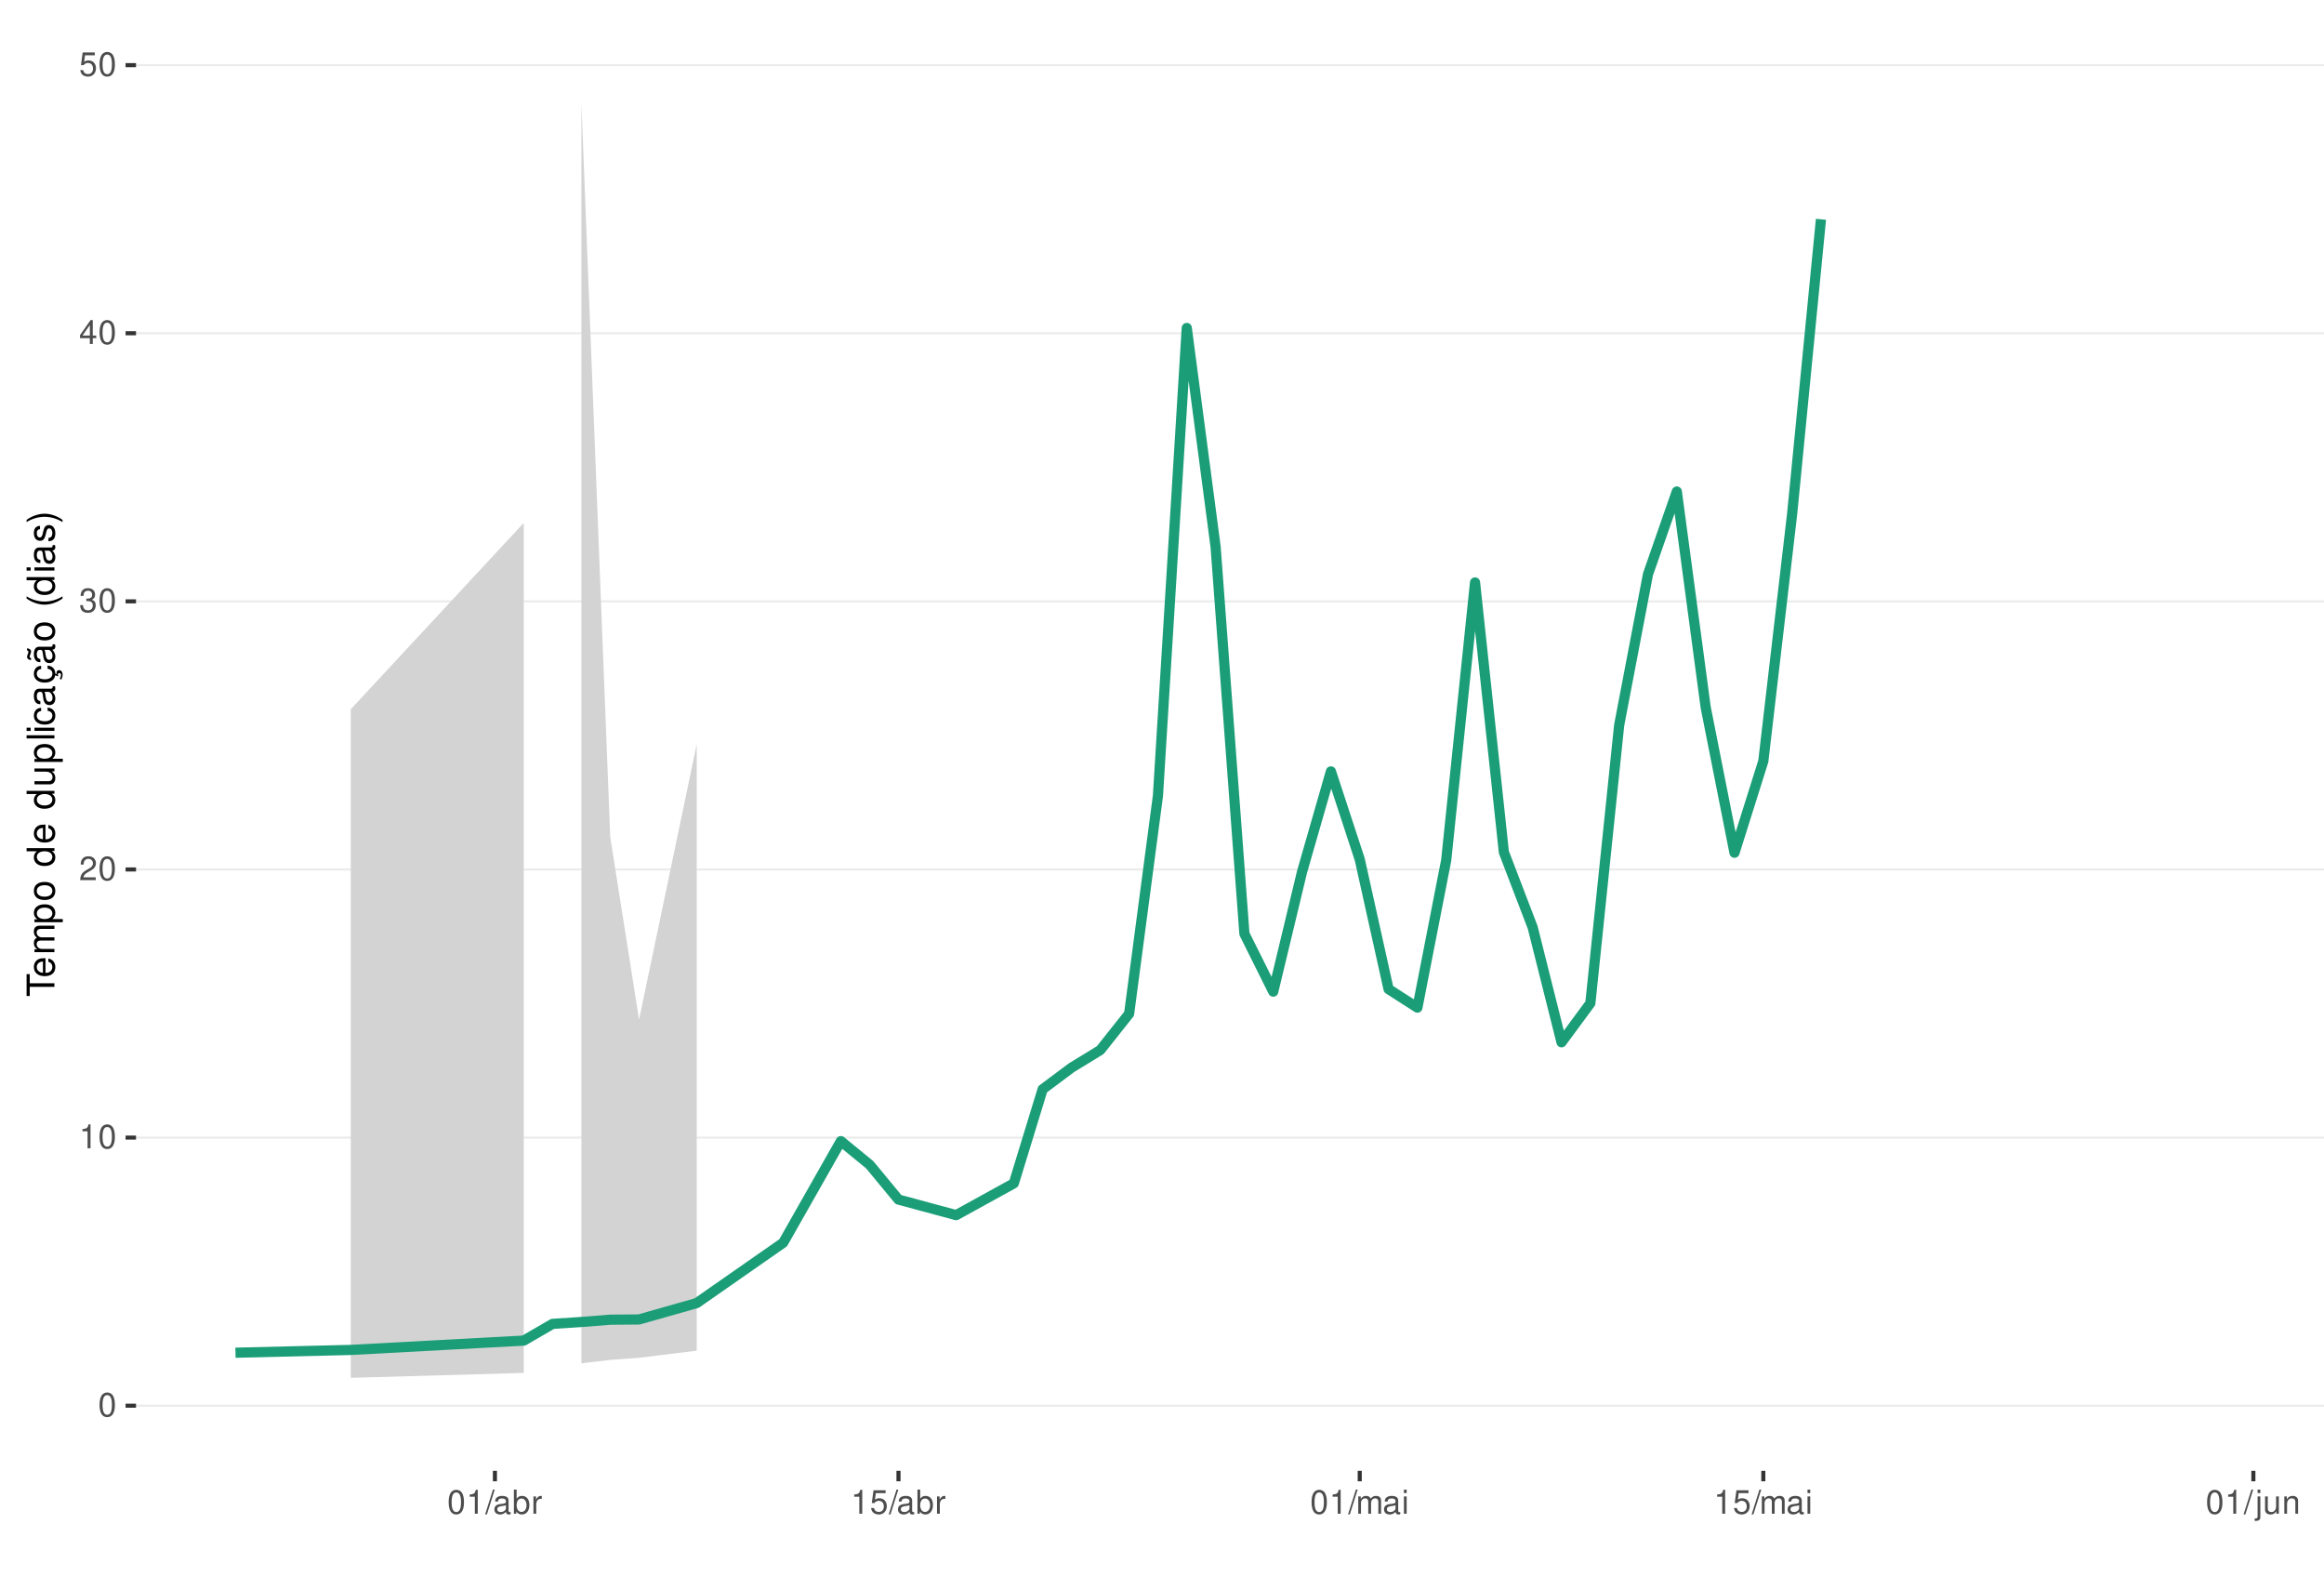
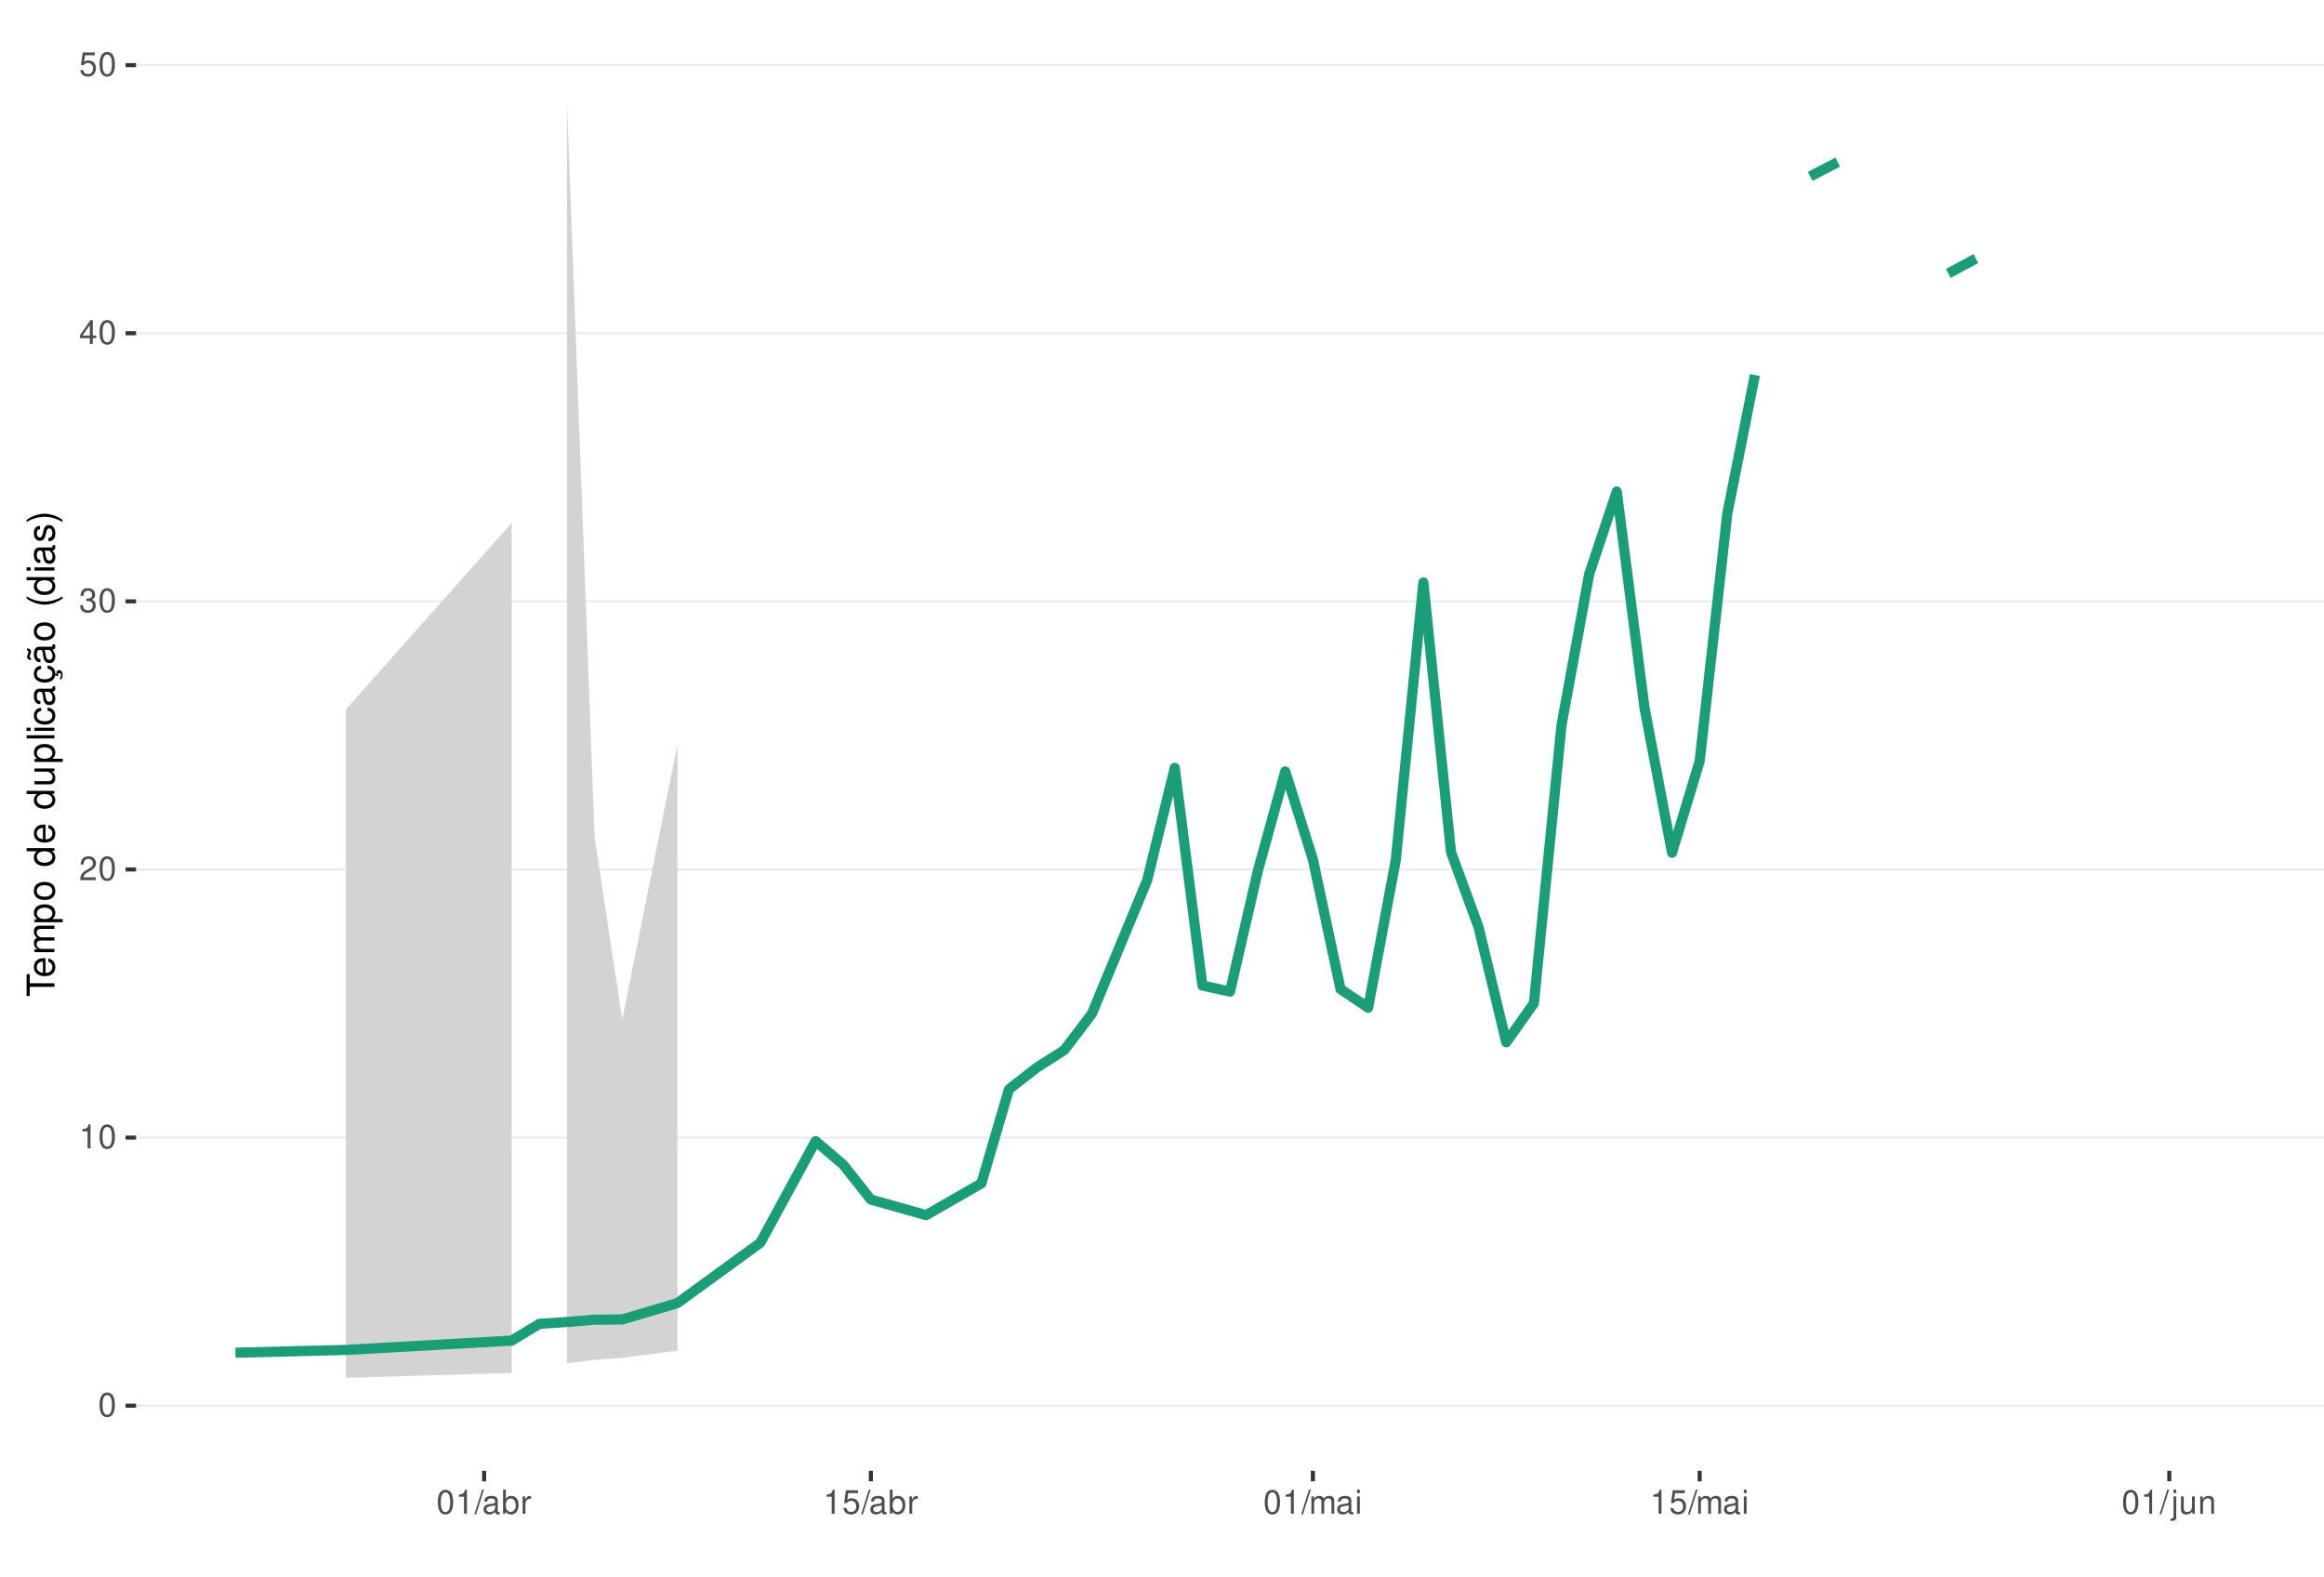
<svg xmlns="http://www.w3.org/2000/svg" xmlns:xlink="http://www.w3.org/1999/xlink" width="609pt" height="413pt" viewBox="0 0 609 413" version="1.1">
  <defs>
    <g>
      <symbol overflow="visible" id="glyph0-0">
        <path style="stroke:none;" d="" />
      </symbol>
      <symbol overflow="visible" id="glyph0-1">
        <path style="stroke:none;" d="M 2.375 -6.266 C 1.812 -6.266 1.297 -6 0.969 -5.578 C 0.578 -5.016 0.375 -4.188 0.375 -3.031 C 0.375 -0.922 1.062 0.203 2.375 0.203 C 3.672 0.203 4.391 -0.922 4.391 -2.984 C 4.391 -4.188 4.203 -5 3.797 -5.578 C 3.469 -6 2.953 -6.266 2.375 -6.266 Z M 2.375 -5.578 C 3.203 -5.578 3.609 -4.75 3.609 -3.047 C 3.609 -1.266 3.219 -0.438 2.359 -0.438 C 1.562 -0.438 1.156 -1.297 1.156 -3.016 C 1.156 -4.75 1.562 -5.578 2.375 -5.578 Z M 2.375 -5.578 " />
      </symbol>
      <symbol overflow="visible" id="glyph0-2">
        <path style="stroke:none;" d="M 2.234 -4.453 L 2.234 0 L 3 0 L 3 -6.266 L 2.5 -6.266 C 2.234 -5.297 2.062 -5.172 0.891 -5.016 L 0.891 -4.453 Z M 2.234 -4.453 " />
      </symbol>
      <symbol overflow="visible" id="glyph0-3">
        <path style="stroke:none;" d="M 4.375 -0.75 L 1.156 -0.75 C 1.234 -1.266 1.5 -1.594 2.266 -2.062 L 3.125 -2.547 C 3.984 -3.016 4.422 -3.656 4.422 -4.438 C 4.422 -4.953 4.219 -5.438 3.859 -5.781 C 3.484 -6.109 3.031 -6.266 2.453 -6.266 C 1.672 -6.266 1.094 -5.984 0.766 -5.438 C 0.547 -5.109 0.453 -4.719 0.438 -4.094 L 1.188 -4.094 C 1.219 -4.516 1.266 -4.766 1.375 -4.984 C 1.578 -5.359 1.969 -5.594 2.438 -5.594 C 3.125 -5.594 3.641 -5.094 3.641 -4.422 C 3.641 -3.906 3.359 -3.484 2.812 -3.172 L 2.016 -2.703 C 0.734 -1.969 0.359 -1.375 0.297 -0.016 L 4.375 -0.016 Z M 4.375 -0.75 " />
      </symbol>
      <symbol overflow="visible" id="glyph0-4">
        <path style="stroke:none;" d="M 1.906 -2.875 L 2.328 -2.875 C 3.156 -2.875 3.594 -2.5 3.594 -1.734 C 3.594 -0.953 3.125 -0.469 2.344 -0.469 C 1.5 -0.469 1.094 -0.906 1.031 -1.812 L 0.281 -1.812 C 0.312 -1.312 0.391 -0.984 0.547 -0.703 C 0.859 -0.109 1.469 0.203 2.297 0.203 C 3.562 0.203 4.375 -0.562 4.375 -1.75 C 4.375 -2.547 4.078 -2.984 3.344 -3.234 C 3.906 -3.469 4.203 -3.906 4.203 -4.531 C 4.203 -5.609 3.5 -6.266 2.328 -6.266 C 1.094 -6.266 0.438 -5.562 0.406 -4.234 L 1.172 -4.234 C 1.172 -4.625 1.219 -4.844 1.312 -5.031 C 1.484 -5.391 1.859 -5.594 2.344 -5.594 C 3.016 -5.594 3.422 -5.188 3.422 -4.516 C 3.422 -4.062 3.266 -3.797 2.922 -3.656 C 2.719 -3.562 2.438 -3.531 1.906 -3.516 Z M 1.906 -2.875 " />
      </symbol>
      <symbol overflow="visible" id="glyph0-5">
        <path style="stroke:none;" d="M 2.828 -1.516 L 2.828 0 L 3.594 0 L 3.594 -1.516 L 4.5 -1.516 L 4.5 -2.203 L 3.594 -2.203 L 3.594 -6.266 L 3.031 -6.266 L 0.25 -2.312 L 0.25 -1.516 Z M 2.828 -2.203 L 0.906 -2.203 L 2.828 -4.953 Z M 2.828 -2.203 " />
      </symbol>
      <symbol overflow="visible" id="glyph0-6">
        <path style="stroke:none;" d="M 4.125 -6.141 L 0.953 -6.141 L 0.5 -2.797 L 1.188 -2.797 C 1.547 -3.219 1.844 -3.375 2.328 -3.375 C 3.156 -3.375 3.656 -2.797 3.656 -1.891 C 3.656 -1.016 3.156 -0.469 2.312 -0.469 C 1.656 -0.469 1.25 -0.812 1.062 -1.5 L 0.297 -1.5 C 0.406 -1 0.5 -0.766 0.672 -0.531 C 1.016 -0.062 1.641 0.203 2.344 0.203 C 3.578 0.203 4.438 -0.703 4.438 -2 C 4.438 -3.219 3.641 -4.047 2.453 -4.047 C 2.031 -4.047 1.672 -3.938 1.328 -3.672 L 1.562 -5.391 L 4.125 -5.391 Z M 4.125 -6.141 " />
      </symbol>
      <symbol overflow="visible" id="glyph0-7">
        <path style="stroke:none;" d="M 1.984 -6.312 L -0.062 0.172 L 0.406 0.172 L 2.453 -6.312 Z M 1.984 -6.312 " />
      </symbol>
      <symbol overflow="visible" id="glyph0-8">
        <path style="stroke:none;" d="M 4.625 -0.422 C 4.547 -0.406 4.516 -0.406 4.469 -0.406 C 4.219 -0.406 4.078 -0.531 4.078 -0.766 L 4.078 -3.422 C 4.078 -4.234 3.5 -4.672 2.375 -4.672 C 1.719 -4.672 1.188 -4.469 0.875 -4.141 C 0.672 -3.906 0.578 -3.641 0.562 -3.188 L 1.297 -3.188 C 1.344 -3.75 1.672 -4 2.359 -4 C 3.016 -4 3.375 -3.75 3.375 -3.328 L 3.375 -3.141 C 3.359 -2.828 3.203 -2.703 2.609 -2.625 C 1.594 -2.5 1.438 -2.469 1.156 -2.359 C 0.625 -2.125 0.359 -1.734 0.359 -1.141 C 0.359 -0.312 0.938 0.203 1.859 0.203 C 2.422 0.203 2.875 0 3.391 -0.469 C 3.438 0 3.672 0.203 4.141 0.203 C 4.297 0.203 4.391 0.188 4.625 0.125 Z M 3.375 -1.422 C 3.375 -1.188 3.297 -1.031 3.078 -0.844 C 2.781 -0.578 2.438 -0.438 2.016 -0.438 C 1.453 -0.438 1.109 -0.703 1.109 -1.156 C 1.109 -1.641 1.422 -1.875 2.203 -1.984 C 2.984 -2.094 3.125 -2.125 3.375 -2.234 Z M 3.375 -1.422 " />
      </symbol>
      <symbol overflow="visible" id="glyph0-9">
        <path style="stroke:none;" d="M 0.469 -6.312 L 0.469 0 L 1.109 0 L 1.109 -0.578 C 1.469 -0.047 1.922 0.203 2.547 0.203 C 3.75 0.203 4.531 -0.781 4.531 -2.281 C 4.531 -3.75 3.797 -4.672 2.594 -4.672 C 1.969 -4.672 1.531 -4.438 1.188 -3.922 L 1.188 -6.312 Z M 2.453 -3.984 C 3.25 -3.984 3.781 -3.297 3.781 -2.203 C 3.781 -1.172 3.234 -0.469 2.453 -0.469 C 1.672 -0.469 1.188 -1.172 1.188 -2.234 C 1.188 -3.297 1.672 -3.984 2.453 -3.984 Z M 2.453 -3.984 " />
      </symbol>
      <symbol overflow="visible" id="glyph0-10">
        <path style="stroke:none;" d="M 0.594 -4.531 L 0.594 0 L 1.328 0 L 1.328 -2.359 C 1.328 -3.438 1.781 -3.938 2.781 -3.906 L 2.781 -4.641 C 2.656 -4.656 2.594 -4.672 2.5 -4.672 C 2.031 -4.672 1.672 -4.391 1.266 -3.719 L 1.266 -4.531 Z M 0.594 -4.531 " />
      </symbol>
      <symbol overflow="visible" id="glyph0-11">
        <path style="stroke:none;" d="M 0.609 -4.531 L 0.609 0 L 1.328 0 L 1.328 -2.844 C 1.328 -3.5 1.812 -4.031 2.391 -4.031 C 2.938 -4.031 3.234 -3.703 3.234 -3.125 L 3.234 0 L 3.969 0 L 3.969 -2.844 C 3.969 -3.5 4.438 -4.031 5.031 -4.031 C 5.562 -4.031 5.875 -3.703 5.875 -3.125 L 5.875 0 L 6.594 0 L 6.594 -3.406 C 6.594 -4.219 6.125 -4.672 5.281 -4.672 C 4.672 -4.672 4.312 -4.484 3.891 -3.969 C 3.625 -4.453 3.25 -4.672 2.672 -4.672 C 2.062 -4.672 1.656 -4.438 1.266 -3.891 L 1.266 -4.531 Z M 0.609 -4.531 " />
      </symbol>
      <symbol overflow="visible" id="glyph0-12">
        <path style="stroke:none;" d="M 1.297 -4.531 L 0.578 -4.531 L 0.578 0 L 1.297 0 Z M 1.297 -6.312 L 0.578 -6.312 L 0.578 -5.406 L 1.297 -5.406 Z M 1.297 -6.312 " />
      </symbol>
      <symbol overflow="visible" id="glyph0-13">
        <path style="stroke:none;" d="M 0.609 -4.531 L 0.609 0.656 C 0.609 1.109 0.469 1.25 0.016 1.25 C -0.031 1.25 -0.062 1.25 -0.156 1.25 L -0.156 1.859 C -0.062 1.875 -0.031 1.891 0.094 1.891 C 0.906 1.891 1.328 1.562 1.328 0.938 L 1.328 -4.531 Z M 1.328 -6.312 L 0.609 -6.312 L 0.609 -5.406 L 1.328 -5.406 Z M 1.328 -6.312 " />
      </symbol>
      <symbol overflow="visible" id="glyph0-14">
        <path style="stroke:none;" d="M 4.172 0 L 4.172 -4.531 L 3.453 -4.531 L 3.453 -1.969 C 3.453 -1.031 2.969 -0.438 2.219 -0.438 C 1.641 -0.438 1.281 -0.781 1.281 -1.328 L 1.281 -4.531 L 0.562 -4.531 L 0.562 -1.031 C 0.562 -0.281 1.125 0.203 2.016 0.203 C 2.672 0.203 3.094 -0.031 3.516 -0.625 L 3.516 0 Z M 4.172 0 " />
      </symbol>
      <symbol overflow="visible" id="glyph0-15">
        <path style="stroke:none;" d="M 0.609 -4.531 L 0.609 0 L 1.328 0 L 1.328 -2.5 C 1.328 -3.422 1.812 -4.031 2.562 -4.031 C 3.141 -4.031 3.5 -3.688 3.5 -3.141 L 3.5 0 L 4.219 0 L 4.219 -3.422 C 4.219 -4.188 3.656 -4.672 2.781 -4.672 C 2.109 -4.672 1.672 -4.406 1.266 -3.781 L 1.266 -4.531 Z M 0.609 -4.531 " />
      </symbol>
      <symbol overflow="visible" id="glyph1-0">
        <path style="stroke:none;" d="" />
      </symbol>
      <symbol overflow="visible" id="glyph1-1">
        <path style="stroke:none;" d="M -6.469 -3.547 L -6.469 -5.938 L -7.297 -5.938 L -7.297 -0.203 L -6.469 -0.203 L -6.469 -2.609 L 0 -2.609 L 0 -3.547 Z M -6.469 -3.547 " />
      </symbol>
      <symbol overflow="visible" id="glyph1-2">
        <path style="stroke:none;" d="M -2.344 -5.125 C -3.141 -5.125 -3.625 -5.062 -4.016 -4.922 C -4.875 -4.578 -5.391 -3.781 -5.391 -2.797 C -5.391 -1.344 -4.281 -0.406 -2.547 -0.406 C -0.812 -0.406 0.234 -1.297 0.234 -2.781 C 0.234 -3.984 -0.453 -4.812 -1.594 -5.016 L -1.594 -4.188 C -0.906 -3.953 -0.547 -3.484 -0.547 -2.812 C -0.547 -2.281 -0.781 -1.828 -1.219 -1.547 C -1.516 -1.344 -1.812 -1.281 -2.344 -1.266 Z M -3.016 -1.297 C -3.984 -1.359 -4.625 -1.953 -4.625 -2.797 C -4.625 -3.641 -3.953 -4.234 -3.016 -4.234 Z M -3.016 -1.297 " />
      </symbol>
      <symbol overflow="visible" id="glyph1-3">
        <path style="stroke:none;" d="M -5.234 -0.703 L 0 -0.703 L 0 -1.547 L -3.297 -1.547 C -4.047 -1.547 -4.656 -2.094 -4.656 -2.766 C -4.656 -3.391 -4.281 -3.734 -3.609 -3.734 L 0 -3.734 L 0 -4.578 L -3.297 -4.578 C -4.047 -4.578 -4.656 -5.125 -4.656 -5.812 C -4.656 -6.422 -4.266 -6.781 -3.609 -6.781 L 0 -6.781 L 0 -7.625 L -3.938 -7.625 C -4.875 -7.625 -5.391 -7.078 -5.391 -6.094 C -5.391 -5.406 -5.188 -4.984 -4.594 -4.484 C -5.156 -4.188 -5.391 -3.766 -5.391 -3.078 C -5.391 -2.375 -5.125 -1.906 -4.5 -1.469 L -5.234 -1.469 Z M -5.234 -0.703 " />
      </symbol>
      <symbol overflow="visible" id="glyph1-4">
        <path style="stroke:none;" d="M 2.188 -0.547 L 2.188 -1.375 L -0.547 -1.375 C -0.016 -1.812 0.234 -2.312 0.234 -2.984 C 0.234 -4.344 -0.859 -5.234 -2.531 -5.234 C -4.297 -5.234 -5.391 -4.375 -5.391 -2.984 C -5.391 -2.266 -5.062 -1.703 -4.453 -1.312 L -5.234 -1.312 L -5.234 -0.547 Z M -4.609 -2.844 C -4.609 -3.766 -3.797 -4.359 -2.547 -4.359 C -1.359 -4.359 -0.547 -3.75 -0.547 -2.844 C -0.547 -1.953 -1.344 -1.375 -2.578 -1.375 C -3.812 -1.375 -4.609 -1.953 -4.609 -2.844 Z M -4.609 -2.844 " />
      </symbol>
      <symbol overflow="visible" id="glyph1-5">
        <path style="stroke:none;" d="M -5.391 -2.719 C -5.391 -1.234 -4.344 -0.359 -2.578 -0.359 C -0.812 -0.359 0.234 -1.234 0.234 -2.734 C 0.234 -4.203 -0.812 -5.094 -2.547 -5.094 C -4.359 -5.094 -5.391 -4.234 -5.391 -2.719 Z M -4.625 -2.734 C -4.625 -3.672 -3.844 -4.234 -2.547 -4.234 C -1.312 -4.234 -0.547 -3.656 -0.547 -2.734 C -0.547 -1.797 -1.312 -1.234 -2.578 -1.234 C -3.844 -1.234 -4.625 -1.797 -4.625 -2.734 Z M -4.625 -2.734 " />
      </symbol>
      <symbol overflow="visible" id="glyph1-6">
        <path style="stroke:none;" d="" />
      </symbol>
      <symbol overflow="visible" id="glyph1-7">
        <path style="stroke:none;" d="M -7.297 -4.953 L -7.297 -4.125 L -4.578 -4.125 C -5.109 -3.766 -5.391 -3.203 -5.391 -2.516 C -5.391 -1.156 -4.297 -0.266 -2.625 -0.266 C -0.859 -0.266 0.234 -1.125 0.234 -2.547 C 0.234 -3.266 -0.047 -3.766 -0.688 -4.203 L 0 -4.203 L 0 -4.953 Z M -4.609 -2.656 C -4.609 -3.547 -3.812 -4.125 -2.562 -4.125 C -1.344 -4.125 -0.547 -3.547 -0.547 -2.656 C -0.547 -1.734 -1.359 -1.125 -2.578 -1.125 C -3.797 -1.125 -4.609 -1.734 -4.609 -2.656 Z M -4.609 -2.656 " />
      </symbol>
      <symbol overflow="visible" id="glyph1-8">
        <path style="stroke:none;" d="M 0 -4.812 L -5.234 -4.812 L -5.234 -3.984 L -2.266 -3.984 C -1.203 -3.984 -0.5 -3.438 -0.5 -2.562 C -0.5 -1.906 -0.906 -1.484 -1.531 -1.484 L -5.234 -1.484 L -5.234 -0.656 L -1.203 -0.656 C -0.328 -0.656 0.234 -1.297 0.234 -2.312 C 0.234 -3.094 -0.047 -3.578 -0.734 -4.062 L 0 -4.062 Z M 0 -4.812 " />
      </symbol>
      <symbol overflow="visible" id="glyph1-9">
        <path style="stroke:none;" d="M -7.297 -1.516 L -7.297 -0.688 L 0 -0.688 L 0 -1.516 Z M -7.297 -1.516 " />
      </symbol>
      <symbol overflow="visible" id="glyph1-10">
        <path style="stroke:none;" d="M -5.234 -1.5 L -5.234 -0.672 L 0 -0.672 L 0 -1.5 Z M -7.297 -1.5 L -7.297 -0.656 L -6.234 -0.656 L -6.234 -1.5 Z M -7.297 -1.5 " />
      </symbol>
      <symbol overflow="visible" id="glyph1-11">
        <path style="stroke:none;" d="M -3.484 -4.703 C -3.984 -4.672 -4.312 -4.562 -4.609 -4.359 C -5.094 -4 -5.391 -3.375 -5.391 -2.641 C -5.391 -1.219 -4.266 -0.312 -2.531 -0.312 C -0.844 -0.312 0.234 -1.203 0.234 -2.625 C 0.234 -3.875 -0.516 -4.672 -1.797 -4.766 L -1.797 -3.938 C -0.953 -3.797 -0.547 -3.359 -0.547 -2.656 C -0.547 -1.734 -1.297 -1.188 -2.531 -1.188 C -3.844 -1.188 -4.625 -1.719 -4.625 -2.625 C -4.625 -3.328 -4.203 -3.766 -3.484 -3.875 Z M -3.484 -4.703 " />
      </symbol>
      <symbol overflow="visible" id="glyph1-12">
        <path style="stroke:none;" d="M -0.484 -5.344 C -0.469 -5.266 -0.469 -5.219 -0.469 -5.172 C -0.469 -4.875 -0.625 -4.719 -0.875 -4.719 L -3.953 -4.719 C -4.891 -4.719 -5.391 -4.047 -5.391 -2.75 C -5.391 -1.984 -5.172 -1.375 -4.781 -1.016 C -4.516 -0.766 -4.203 -0.672 -3.688 -0.656 L -3.688 -1.484 C -4.328 -1.562 -4.625 -1.938 -4.625 -2.719 C -4.625 -3.484 -4.344 -3.891 -3.844 -3.891 L -3.625 -3.891 C -3.266 -3.875 -3.125 -3.703 -3.047 -3.016 C -2.891 -1.844 -2.844 -1.656 -2.719 -1.344 C -2.453 -0.734 -2 -0.422 -1.312 -0.422 C -0.375 -0.422 0.234 -1.078 0.234 -2.141 C 0.234 -2.797 0 -3.328 -0.547 -3.922 C 0 -3.984 0.234 -4.234 0.234 -4.781 C 0.234 -4.953 0.203 -5.062 0.141 -5.344 Z M -1.656 -3.891 C -1.375 -3.891 -1.203 -3.812 -0.969 -3.562 C -0.656 -3.219 -0.5 -2.812 -0.5 -2.312 C -0.5 -1.672 -0.812 -1.297 -1.344 -1.297 C -1.891 -1.297 -2.172 -1.656 -2.297 -2.547 C -2.422 -3.438 -2.453 -3.609 -2.594 -3.891 Z M -1.656 -3.891 " />
      </symbol>
      <symbol overflow="visible" id="glyph1-13">
        <path style="stroke:none;" d="M 0.234 -2.641 C 0.234 -3.875 -0.547 -4.703 -1.797 -4.766 L -1.797 -3.938 C -0.953 -3.797 -0.531 -3.359 -0.531 -2.656 C -0.531 -1.734 -1.281 -1.188 -2.516 -1.188 C -3.844 -1.188 -4.625 -1.719 -4.625 -2.625 C -4.625 -3.328 -4.203 -3.766 -3.484 -3.875 L -3.484 -4.703 C -3.984 -4.672 -4.312 -4.562 -4.609 -4.359 C -5.094 -4 -5.391 -3.375 -5.391 -2.641 C -5.391 -1.219 -4.266 -0.312 -2.531 -0.312 C -1.469 -0.312 -0.625 -0.672 -0.156 -1.312 C 0.047 -1.594 0.125 -1.812 0.203 -2.25 L 0.922 -1.938 L 0.984 -2.062 C 0.938 -2.188 0.906 -2.25 0.906 -2.375 C 0.906 -2.656 1.047 -2.828 1.281 -2.828 C 1.547 -2.828 1.734 -2.594 1.734 -2.297 C 1.734 -2.031 1.672 -1.844 1.438 -1.406 L 1.406 -1.312 L 1.812 -1.094 C 2.078 -1.75 2.141 -1.953 2.141 -2.344 C 2.141 -3.109 1.781 -3.578 1.203 -3.578 C 0.781 -3.578 0.547 -3.297 0.547 -2.797 C 0.547 -2.703 0.547 -2.641 0.562 -2.516 Z M 0.234 -2.641 " />
      </symbol>
      <symbol overflow="visible" id="glyph1-14">
        <path style="stroke:none;" d="M -0.484 -5.344 C -0.469 -5.266 -0.469 -5.219 -0.469 -5.172 C -0.469 -4.875 -0.625 -4.719 -0.875 -4.719 L -3.953 -4.719 C -4.891 -4.719 -5.391 -4.047 -5.391 -2.75 C -5.391 -1.984 -5.172 -1.375 -4.781 -1.016 C -4.516 -0.766 -4.203 -0.672 -3.688 -0.656 L -3.688 -1.484 C -4.328 -1.562 -4.625 -1.938 -4.625 -2.719 C -4.625 -3.484 -4.344 -3.891 -3.844 -3.891 L -3.625 -3.891 C -3.266 -3.875 -3.125 -3.703 -3.047 -3.016 C -2.891 -1.844 -2.844 -1.656 -2.719 -1.344 C -2.453 -0.734 -2 -0.422 -1.312 -0.422 C -0.375 -0.422 0.234 -1.078 0.234 -2.141 C 0.234 -2.797 0 -3.328 -0.547 -3.922 C 0 -3.984 0.234 -4.234 0.234 -4.781 C 0.234 -4.953 0.203 -5.062 0.141 -5.344 Z M -1.656 -3.891 C -1.375 -3.891 -1.203 -3.812 -0.969 -3.562 C -0.656 -3.219 -0.5 -2.812 -0.5 -2.312 C -0.5 -1.672 -0.812 -1.297 -1.344 -1.297 C -1.891 -1.297 -2.172 -1.656 -2.297 -2.547 C -2.422 -3.438 -2.453 -3.609 -2.594 -3.891 Z M -7.172 -3.75 C -6.922 -3.672 -6.812 -3.547 -6.812 -3.375 C -6.812 -3.25 -6.875 -2.984 -6.984 -2.734 C -7.156 -2.312 -7.172 -2.25 -7.172 -2.047 C -7.172 -1.594 -6.797 -1.297 -6.141 -1.188 L -6.141 -1.766 C -6.375 -1.812 -6.5 -1.938 -6.5 -2.094 C -6.5 -2.203 -6.469 -2.344 -6.375 -2.578 C -6.156 -3.156 -6.125 -3.234 -6.125 -3.438 C -6.125 -3.922 -6.484 -4.219 -7.172 -4.312 Z M -7.172 -3.75 " />
      </symbol>
      <symbol overflow="visible" id="glyph1-15">
        <path style="stroke:none;" d="M -7.297 -2.359 C -5.984 -1.359 -4.156 -0.734 -2.594 -0.734 C -1.016 -0.734 0.812 -1.359 2.125 -2.359 L 2.125 -2.906 C 0.688 -2.031 -0.984 -1.547 -2.594 -1.547 C -4.188 -1.547 -5.875 -2.031 -7.297 -2.906 Z M -7.297 -2.359 " />
      </symbol>
      <symbol overflow="visible" id="glyph1-16">
        <path style="stroke:none;" d="M -3.781 -4.375 C -4.812 -4.375 -5.391 -3.688 -5.391 -2.484 C -5.391 -1.266 -4.766 -0.469 -3.797 -0.469 C -2.969 -0.469 -2.578 -0.891 -2.281 -2.125 L -2.094 -2.906 C -1.953 -3.484 -1.734 -3.719 -1.375 -3.719 C -0.875 -3.719 -0.547 -3.234 -0.547 -2.5 C -0.547 -2.047 -0.672 -1.672 -0.891 -1.453 C -1.047 -1.328 -1.188 -1.266 -1.562 -1.219 L -1.562 -0.344 C -0.344 -0.375 0.234 -1.062 0.234 -2.438 C 0.234 -3.75 -0.422 -4.594 -1.438 -4.594 C -2.203 -4.594 -2.641 -4.156 -2.891 -3.109 L -3.078 -2.312 C -3.234 -1.625 -3.453 -1.344 -3.828 -1.344 C -4.312 -1.344 -4.625 -1.766 -4.625 -2.453 C -4.625 -3.125 -4.328 -3.484 -3.781 -3.5 Z M -3.781 -4.375 " />
      </symbol>
      <symbol overflow="visible" id="glyph1-17">
        <path style="stroke:none;" d="M 2.125 -0.938 C 0.812 -1.938 -1.016 -2.562 -2.578 -2.562 C -4.156 -2.562 -5.984 -1.938 -7.297 -0.938 L -7.297 -0.375 C -5.859 -1.266 -4.188 -1.75 -2.578 -1.75 C -0.984 -1.75 0.703 -1.266 2.125 -0.375 Z M 2.125 -0.938 " />
      </symbol>
    </g>
    <clipPath id="clip1">
      <path d="M 35.645 9.961 L 609 9.961 L 609 385.328 L 35.645 385.328 Z M 35.645 9.961 " />
    </clipPath>
    <clipPath id="clip2">
      <path d="M 35.645 368 L 609 368 L 609 369 L 35.645 369 Z M 35.645 368 " />
    </clipPath>
    <clipPath id="clip3">
      <path d="M 35.645 297 L 609 297 L 609 299 L 35.645 299 Z M 35.645 297 " />
    </clipPath>
    <clipPath id="clip4">
      <path d="M 35.645 227 L 609 227 L 609 229 L 35.645 229 Z M 35.645 227 " />
    </clipPath>
    <clipPath id="clip5">
      <path d="M 35.645 157 L 609 157 L 609 158 L 35.645 158 Z M 35.645 157 " />
    </clipPath>
    <clipPath id="clip6">
      <path d="M 35.645 87 L 609 87 L 609 88 L 35.645 88 Z M 35.645 87 " />
    </clipPath>
    <clipPath id="clip7">
      <path d="M 35.645 16 L 609 16 L 609 18 L 35.645 18 Z M 35.645 16 " />
    </clipPath>
  </defs>
  <g id="surface344">
    <rect x="0" y="0" width="609" height="413" style="fill:rgb(100%,100%,100%);fill-opacity:1;stroke:none;" />
    <rect x="0" y="0" width="609" height="413" style="fill:rgb(100%,100%,100%);fill-opacity:1;stroke:none;" />
    <path style="fill:none;stroke-width:1.067;stroke-linecap:round;stroke-linejoin:round;stroke:rgb(100%,100%,100%);stroke-opacity:1;stroke-miterlimit:10;" d="M 0 413 L 609 413 L 609 0 L 0 0 Z M 0 413 " />
    <g clip-path="url(#clip1)" clip-rule="nonzero">
      <path style=" stroke:none;fill-rule:nonzero;fill:rgb(100%,100%,100%);fill-opacity:1;" d="M 35.645 385.328 L 609 385.328 L 609 9.961 L 35.645 9.961 Z M 35.645 385.328 " />
    </g>
    <g clip-path="url(#clip2)" clip-rule="nonzero">
      <path style="fill:none;stroke-width:0.533;stroke-linecap:butt;stroke-linejoin:round;stroke:rgb(92.157%,92.157%,92.157%);stroke-opacity:1;stroke-miterlimit:10;" d="M 35.645 368.266 L 609 368.266 " />
    </g>
    <g clip-path="url(#clip3)" clip-rule="nonzero">
      <path style="fill:none;stroke-width:0.533;stroke-linecap:butt;stroke-linejoin:round;stroke:rgb(92.157%,92.157%,92.157%);stroke-opacity:1;stroke-miterlimit:10;" d="M 35.645 298.027 L 609 298.027 " />
    </g>
    <g clip-path="url(#clip4)" clip-rule="nonzero">
      <path style="fill:none;stroke-width:0.533;stroke-linecap:butt;stroke-linejoin:round;stroke:rgb(92.157%,92.157%,92.157%);stroke-opacity:1;stroke-miterlimit:10;" d="M 35.645 227.785 L 609 227.785 " />
    </g>
    <g clip-path="url(#clip5)" clip-rule="nonzero">
      <path style="fill:none;stroke-width:0.533;stroke-linecap:butt;stroke-linejoin:round;stroke:rgb(92.157%,92.157%,92.157%);stroke-opacity:1;stroke-miterlimit:10;" d="M 35.645 157.547 L 609 157.547 " />
    </g>
    <g clip-path="url(#clip6)" clip-rule="nonzero">
      <path style="fill:none;stroke-width:0.533;stroke-linecap:butt;stroke-linejoin:round;stroke:rgb(92.157%,92.157%,92.157%);stroke-opacity:1;stroke-miterlimit:10;" d="M 35.645 87.305 L 609 87.305 " />
    </g>
    <g clip-path="url(#clip7)" clip-rule="nonzero">
      <path style="fill:none;stroke-width:0.533;stroke-linecap:butt;stroke-linejoin:round;stroke:rgb(92.157%,92.157%,92.157%);stroke-opacity:1;stroke-miterlimit:10;" d="M 35.645 17.066 L 609 17.066 " />
    </g>
-     <path style=" stroke:none;fill-rule:nonzero;fill:rgb(82.745%,82.745%,82.745%);fill-opacity:1;" d="M 91.922 185.812 L 137.246 136.988 L 137.246 359.684 L 91.922 360.965 Z M 91.922 185.812 " />
-     <path style=" stroke:none;fill-rule:nonzero;fill:rgb(82.745%,82.745%,82.745%);fill-opacity:1;" d="M 152.355 27.023 L 159.91 219.27 L 167.465 267.121 L 182.57 194.996 L 182.57 353.852 L 167.465 355.719 L 159.91 356.27 L 152.355 357.152 Z M 152.355 27.023 " />
-     <path style="fill:none;stroke-width:2.667;stroke-linecap:butt;stroke-linejoin:round;stroke:rgb(10.588%,61.961%,46.667%);stroke-opacity:1;stroke-miterlimit:10;" d="M 61.707 354.387 L 91.922 353.656 L 137.246 351.211 L 144.801 346.832 L 152.355 346.336 L 159.91 345.738 L 167.465 345.672 L 182.57 341.383 L 205.234 325.574 L 220.344 298.953 L 227.898 305.137 L 235.449 314.266 L 250.559 318.344 L 265.668 310.02 L 273.223 285.367 L 280.773 279.723 L 288.328 275.102 L 295.883 265.582 L 303.438 208.477 L 310.992 85.918 L 318.547 143.27 L 326.098 244.629 L 333.652 259.789 L 341.207 228.367 L 348.762 202.098 L 356.316 225.141 L 363.871 259.133 L 371.426 263.98 L 378.977 225.352 L 386.531 152.594 L 394.086 223.25 L 401.641 242.98 L 409.195 273.066 L 416.75 262.824 L 424.301 189.977 L 431.855 150.441 L 439.41 128.77 L 446.965 185.262 L 454.52 223.402 L 462.074 199.406 L 469.629 134.613 L 477.18 57.453 " />
+     <path style=" stroke:none;fill-rule:nonzero;fill:rgb(82.745%,82.745%,82.745%);fill-opacity:1;" d="M 90.664 185.812 L 134.102 136.988 L 134.102 359.684 L 90.664 360.965 Z M 90.664 185.812 " />
+     <path style=" stroke:none;fill-rule:nonzero;fill:rgb(82.745%,82.745%,82.745%);fill-opacity:1;" d="M 148.578 27.023 L 155.816 219.27 L 163.059 267.121 L 177.535 194.996 L 177.535 353.852 L 163.059 355.719 L 155.816 356.27 L 148.578 357.152 Z M 148.578 27.023 " />
+     <path style="fill:none;stroke-width:2.667;stroke-linecap:butt;stroke-linejoin:round;stroke:rgb(10.588%,61.961%,46.667%);stroke-opacity:1;stroke-miterlimit:10;" d="M 61.707 354.387 L 90.664 353.656 L 134.102 351.211 L 141.34 346.832 L 148.578 346.336 L 155.816 345.738 L 163.059 345.672 L 177.535 341.383 L 199.254 325.574 L 213.734 298.953 L 220.973 305.137 L 228.211 314.266 L 242.691 318.344 L 257.168 310.02 L 264.406 285.367 L 271.648 279.723 L 278.887 275.102 L 286.125 265.582 L 300.605 230.629 L 307.844 201.172 L 315.082 258.176 L 322.324 259.789 L 329.562 228.367 L 336.801 202.098 L 344.039 225.141 L 351.281 259.133 L 358.52 263.98 L 365.758 225.352 L 372.996 152.594 L 380.238 223.25 L 387.477 242.98 L 394.715 273.066 L 401.957 262.824 L 409.195 189.977 L 416.434 150.441 L 423.672 128.77 L 430.914 185.262 L 438.152 223.402 L 445.391 199.406 L 452.629 134.613 L 459.871 98.254 " />
+     <path style="fill:none;stroke-width:2.667;stroke-linecap:butt;stroke-linejoin:round;stroke:rgb(10.588%,61.961%,46.667%);stroke-opacity:1;stroke-miterlimit:10;" d="M 474.348 46.219 L 481.586 42.473 " />
+     <path style="fill:none;stroke-width:2.667;stroke-linecap:butt;stroke-linejoin:round;stroke:rgb(10.588%,61.961%,46.667%);stroke-opacity:1;stroke-miterlimit:10;" d="M 510.547 71.637 L 517.785 67.742 " />
    <g style="fill:rgb(30.196%,30.196%,30.196%);fill-opacity:1;">
      <use xlink:href="#glyph0-1" x="25.715" y="371.071" />
    </g>
    <g style="fill:rgb(30.196%,30.196%,30.196%);fill-opacity:1;">
      <use xlink:href="#glyph0-2" x="20.715" y="300.833" />
      <use xlink:href="#glyph0-1" x="25.715" y="300.833" />
    </g>
    <g style="fill:rgb(30.196%,30.196%,30.196%);fill-opacity:1;">
      <use xlink:href="#glyph0-3" x="20.715" y="230.591" />
      <use xlink:href="#glyph0-1" x="25.715" y="230.591" />
    </g>
    <g style="fill:rgb(30.196%,30.196%,30.196%);fill-opacity:1;">
      <use xlink:href="#glyph0-4" x="20.715" y="160.353" />
      <use xlink:href="#glyph0-1" x="25.715" y="160.353" />
    </g>
    <g style="fill:rgb(30.196%,30.196%,30.196%);fill-opacity:1;">
      <use xlink:href="#glyph0-5" x="20.715" y="90.11" />
      <use xlink:href="#glyph0-1" x="25.715" y="90.11" />
    </g>
    <g style="fill:rgb(30.196%,30.196%,30.196%);fill-opacity:1;">
      <use xlink:href="#glyph0-6" x="20.715" y="19.872" />
      <use xlink:href="#glyph0-1" x="25.715" y="19.872" />
    </g>
    <path style="fill:none;stroke-width:1.067;stroke-linecap:butt;stroke-linejoin:round;stroke:rgb(20%,20%,20%);stroke-opacity:1;stroke-miterlimit:10;" d="M 32.906 368.266 L 35.645 368.266 " />
    <path style="fill:none;stroke-width:1.067;stroke-linecap:butt;stroke-linejoin:round;stroke:rgb(20%,20%,20%);stroke-opacity:1;stroke-miterlimit:10;" d="M 32.906 298.027 L 35.645 298.027 " />
    <path style="fill:none;stroke-width:1.067;stroke-linecap:butt;stroke-linejoin:round;stroke:rgb(20%,20%,20%);stroke-opacity:1;stroke-miterlimit:10;" d="M 32.906 227.785 L 35.645 227.785 " />
    <path style="fill:none;stroke-width:1.067;stroke-linecap:butt;stroke-linejoin:round;stroke:rgb(20%,20%,20%);stroke-opacity:1;stroke-miterlimit:10;" d="M 32.906 157.547 L 35.645 157.547 " />
    <path style="fill:none;stroke-width:1.067;stroke-linecap:butt;stroke-linejoin:round;stroke:rgb(20%,20%,20%);stroke-opacity:1;stroke-miterlimit:10;" d="M 32.906 87.305 L 35.645 87.305 " />
    <path style="fill:none;stroke-width:1.067;stroke-linecap:butt;stroke-linejoin:round;stroke:rgb(20%,20%,20%);stroke-opacity:1;stroke-miterlimit:10;" d="M 32.906 17.066 L 35.645 17.066 " />
-     <path style="fill:none;stroke-width:1.067;stroke-linecap:butt;stroke-linejoin:round;stroke:rgb(20%,20%,20%);stroke-opacity:1;stroke-miterlimit:10;" d="M 129.695 388.07 L 129.695 385.328 " />
-     <path style="fill:none;stroke-width:1.067;stroke-linecap:butt;stroke-linejoin:round;stroke:rgb(20%,20%,20%);stroke-opacity:1;stroke-miterlimit:10;" d="M 235.449 388.07 L 235.449 385.328 " />
-     <path style="fill:none;stroke-width:1.067;stroke-linecap:butt;stroke-linejoin:round;stroke:rgb(20%,20%,20%);stroke-opacity:1;stroke-miterlimit:10;" d="M 356.316 388.07 L 356.316 385.328 " />
-     <path style="fill:none;stroke-width:1.067;stroke-linecap:butt;stroke-linejoin:round;stroke:rgb(20%,20%,20%);stroke-opacity:1;stroke-miterlimit:10;" d="M 462.074 388.07 L 462.074 385.328 " />
-     <path style="fill:none;stroke-width:1.067;stroke-linecap:butt;stroke-linejoin:round;stroke:rgb(20%,20%,20%);stroke-opacity:1;stroke-miterlimit:10;" d="M 590.492 388.07 L 590.492 385.328 " />
-     <g style="fill:rgb(30.196%,30.196%,30.196%);fill-opacity:1;">
-       <use xlink:href="#glyph0-1" x="117.195" y="396.567" />
-       <use xlink:href="#glyph0-2" x="122.195" y="396.567" />
-       <use xlink:href="#glyph0-7" x="127.195" y="396.567" />
-       <use xlink:href="#glyph0-8" x="129.195" y="396.567" />
-       <use xlink:href="#glyph0-9" x="134.195" y="396.567" />
-       <use xlink:href="#glyph0-10" x="139.195" y="396.567" />
-     </g>
-     <g style="fill:rgb(30.196%,30.196%,30.196%);fill-opacity:1;">
-       <use xlink:href="#glyph0-2" x="222.949" y="396.567" />
-       <use xlink:href="#glyph0-6" x="227.949" y="396.567" />
-       <use xlink:href="#glyph0-7" x="232.949" y="396.567" />
-       <use xlink:href="#glyph0-8" x="234.949" y="396.567" />
-       <use xlink:href="#glyph0-9" x="239.949" y="396.567" />
-       <use xlink:href="#glyph0-10" x="244.949" y="396.567" />
-     </g>
-     <g style="fill:rgb(30.196%,30.196%,30.196%);fill-opacity:1;">
-       <use xlink:href="#glyph0-1" x="343.316" y="396.567" />
-       <use xlink:href="#glyph0-2" x="348.316" y="396.567" />
-       <use xlink:href="#glyph0-7" x="353.316" y="396.567" />
-       <use xlink:href="#glyph0-11" x="355.316" y="396.567" />
-       <use xlink:href="#glyph0-8" x="362.316" y="396.567" />
-       <use xlink:href="#glyph0-12" x="367.316" y="396.567" />
-     </g>
-     <g style="fill:rgb(30.196%,30.196%,30.196%);fill-opacity:1;">
-       <use xlink:href="#glyph0-2" x="449.074" y="396.567" />
-       <use xlink:href="#glyph0-6" x="454.074" y="396.567" />
-       <use xlink:href="#glyph0-7" x="459.074" y="396.567" />
-       <use xlink:href="#glyph0-11" x="461.074" y="396.567" />
-       <use xlink:href="#glyph0-8" x="468.074" y="396.567" />
-       <use xlink:href="#glyph0-12" x="473.074" y="396.567" />
-     </g>
-     <g style="fill:rgb(30.196%,30.196%,30.196%);fill-opacity:1;">
-       <use xlink:href="#glyph0-1" x="577.992" y="396.567" />
-       <use xlink:href="#glyph0-2" x="582.992" y="396.567" />
-       <use xlink:href="#glyph0-7" x="587.992" y="396.567" />
-       <use xlink:href="#glyph0-13" x="590.992" y="396.567" />
-       <use xlink:href="#glyph0-14" x="592.992" y="396.567" />
-       <use xlink:href="#glyph0-15" x="597.992" y="396.567" />
+     <path style="fill:none;stroke-width:1.067;stroke-linecap:butt;stroke-linejoin:round;stroke:rgb(20%,20%,20%);stroke-opacity:1;stroke-miterlimit:10;" d="M 126.859 388.07 L 126.859 385.328 " />
+     <path style="fill:none;stroke-width:1.067;stroke-linecap:butt;stroke-linejoin:round;stroke:rgb(20%,20%,20%);stroke-opacity:1;stroke-miterlimit:10;" d="M 228.211 388.07 L 228.211 385.328 " />
+     <path style="fill:none;stroke-width:1.067;stroke-linecap:butt;stroke-linejoin:round;stroke:rgb(20%,20%,20%);stroke-opacity:1;stroke-miterlimit:10;" d="M 344.039 388.07 L 344.039 385.328 " />
+     <path style="fill:none;stroke-width:1.067;stroke-linecap:butt;stroke-linejoin:round;stroke:rgb(20%,20%,20%);stroke-opacity:1;stroke-miterlimit:10;" d="M 445.391 388.07 L 445.391 385.328 " />
+     <path style="fill:none;stroke-width:1.067;stroke-linecap:butt;stroke-linejoin:round;stroke:rgb(20%,20%,20%);stroke-opacity:1;stroke-miterlimit:10;" d="M 568.461 388.07 L 568.461 385.328 " />
+     <g style="fill:rgb(30.196%,30.196%,30.196%);fill-opacity:1;">
+       <use xlink:href="#glyph0-1" x="114.359" y="396.567" />
+       <use xlink:href="#glyph0-2" x="119.359" y="396.567" />
+       <use xlink:href="#glyph0-7" x="124.359" y="396.567" />
+       <use xlink:href="#glyph0-8" x="126.359" y="396.567" />
+       <use xlink:href="#glyph0-9" x="131.359" y="396.567" />
+       <use xlink:href="#glyph0-10" x="136.359" y="396.567" />
+     </g>
+     <g style="fill:rgb(30.196%,30.196%,30.196%);fill-opacity:1;">
+       <use xlink:href="#glyph0-2" x="215.711" y="396.567" />
+       <use xlink:href="#glyph0-6" x="220.711" y="396.567" />
+       <use xlink:href="#glyph0-7" x="225.711" y="396.567" />
+       <use xlink:href="#glyph0-8" x="227.711" y="396.567" />
+       <use xlink:href="#glyph0-9" x="232.711" y="396.567" />
+       <use xlink:href="#glyph0-10" x="237.711" y="396.567" />
+     </g>
+     <g style="fill:rgb(30.196%,30.196%,30.196%);fill-opacity:1;">
+       <use xlink:href="#glyph0-1" x="331.039" y="396.567" />
+       <use xlink:href="#glyph0-2" x="336.039" y="396.567" />
+       <use xlink:href="#glyph0-7" x="341.039" y="396.567" />
+       <use xlink:href="#glyph0-11" x="343.039" y="396.567" />
+       <use xlink:href="#glyph0-8" x="350.039" y="396.567" />
+       <use xlink:href="#glyph0-12" x="355.039" y="396.567" />
+     </g>
+     <g style="fill:rgb(30.196%,30.196%,30.196%);fill-opacity:1;">
+       <use xlink:href="#glyph0-2" x="432.391" y="396.567" />
+       <use xlink:href="#glyph0-6" x="437.391" y="396.567" />
+       <use xlink:href="#glyph0-7" x="442.391" y="396.567" />
+       <use xlink:href="#glyph0-11" x="444.391" y="396.567" />
+       <use xlink:href="#glyph0-8" x="451.391" y="396.567" />
+       <use xlink:href="#glyph0-12" x="456.391" y="396.567" />
+     </g>
+     <g style="fill:rgb(30.196%,30.196%,30.196%);fill-opacity:1;">
+       <use xlink:href="#glyph0-1" x="555.961" y="396.567" />
+       <use xlink:href="#glyph0-2" x="560.961" y="396.567" />
+       <use xlink:href="#glyph0-7" x="565.961" y="396.567" />
+       <use xlink:href="#glyph0-13" x="568.961" y="396.567" />
+       <use xlink:href="#glyph0-14" x="570.961" y="396.567" />
+       <use xlink:href="#glyph0-15" x="575.961" y="396.567" />
    </g>
    <g style="fill:rgb(0%,0%,0%);fill-opacity:1;">
      <use xlink:href="#glyph1-1" x="14.263" y="261.145" />
      <use xlink:href="#glyph1-2" x="14.263" y="256.145" />
      <use xlink:href="#glyph1-3" x="14.263" y="250.145" />
      <use xlink:href="#glyph1-4" x="14.263" y="242.145" />
      <use xlink:href="#glyph1-5" x="14.263" y="236.145" />
      <use xlink:href="#glyph1-6" x="14.263" y="230.145" />
      <use xlink:href="#glyph1-7" x="14.263" y="227.145" />
      <use xlink:href="#glyph1-2" x="14.263" y="221.145" />
      <use xlink:href="#glyph1-6" x="14.263" y="215.145" />
      <use xlink:href="#glyph1-7" x="14.263" y="212.145" />
      <use xlink:href="#glyph1-8" x="14.263" y="206.145" />
      <use xlink:href="#glyph1-4" x="14.263" y="200.145" />
      <use xlink:href="#glyph1-9" x="14.263" y="194.145" />
      <use xlink:href="#glyph1-10" x="14.263" y="192.145" />
      <use xlink:href="#glyph1-11" x="14.263" y="190.145" />
      <use xlink:href="#glyph1-12" x="14.263" y="185.145" />
      <use xlink:href="#glyph1-13" x="14.263" y="179.145" />
      <use xlink:href="#glyph1-14" x="14.263" y="174.145" />
      <use xlink:href="#glyph1-5" x="14.263" y="168.145" />
      <use xlink:href="#glyph1-6" x="14.263" y="162.145" />
      <use xlink:href="#glyph1-15" x="14.263" y="159.145" />
      <use xlink:href="#glyph1-7" x="14.263" y="156.145" />
      <use xlink:href="#glyph1-10" x="14.263" y="150.145" />
      <use xlink:href="#glyph1-12" x="14.263" y="148.145" />
      <use xlink:href="#glyph1-16" x="14.263" y="142.145" />
      <use xlink:href="#glyph1-17" x="14.263" y="137.145" />
    </g>
  </g>
</svg>
